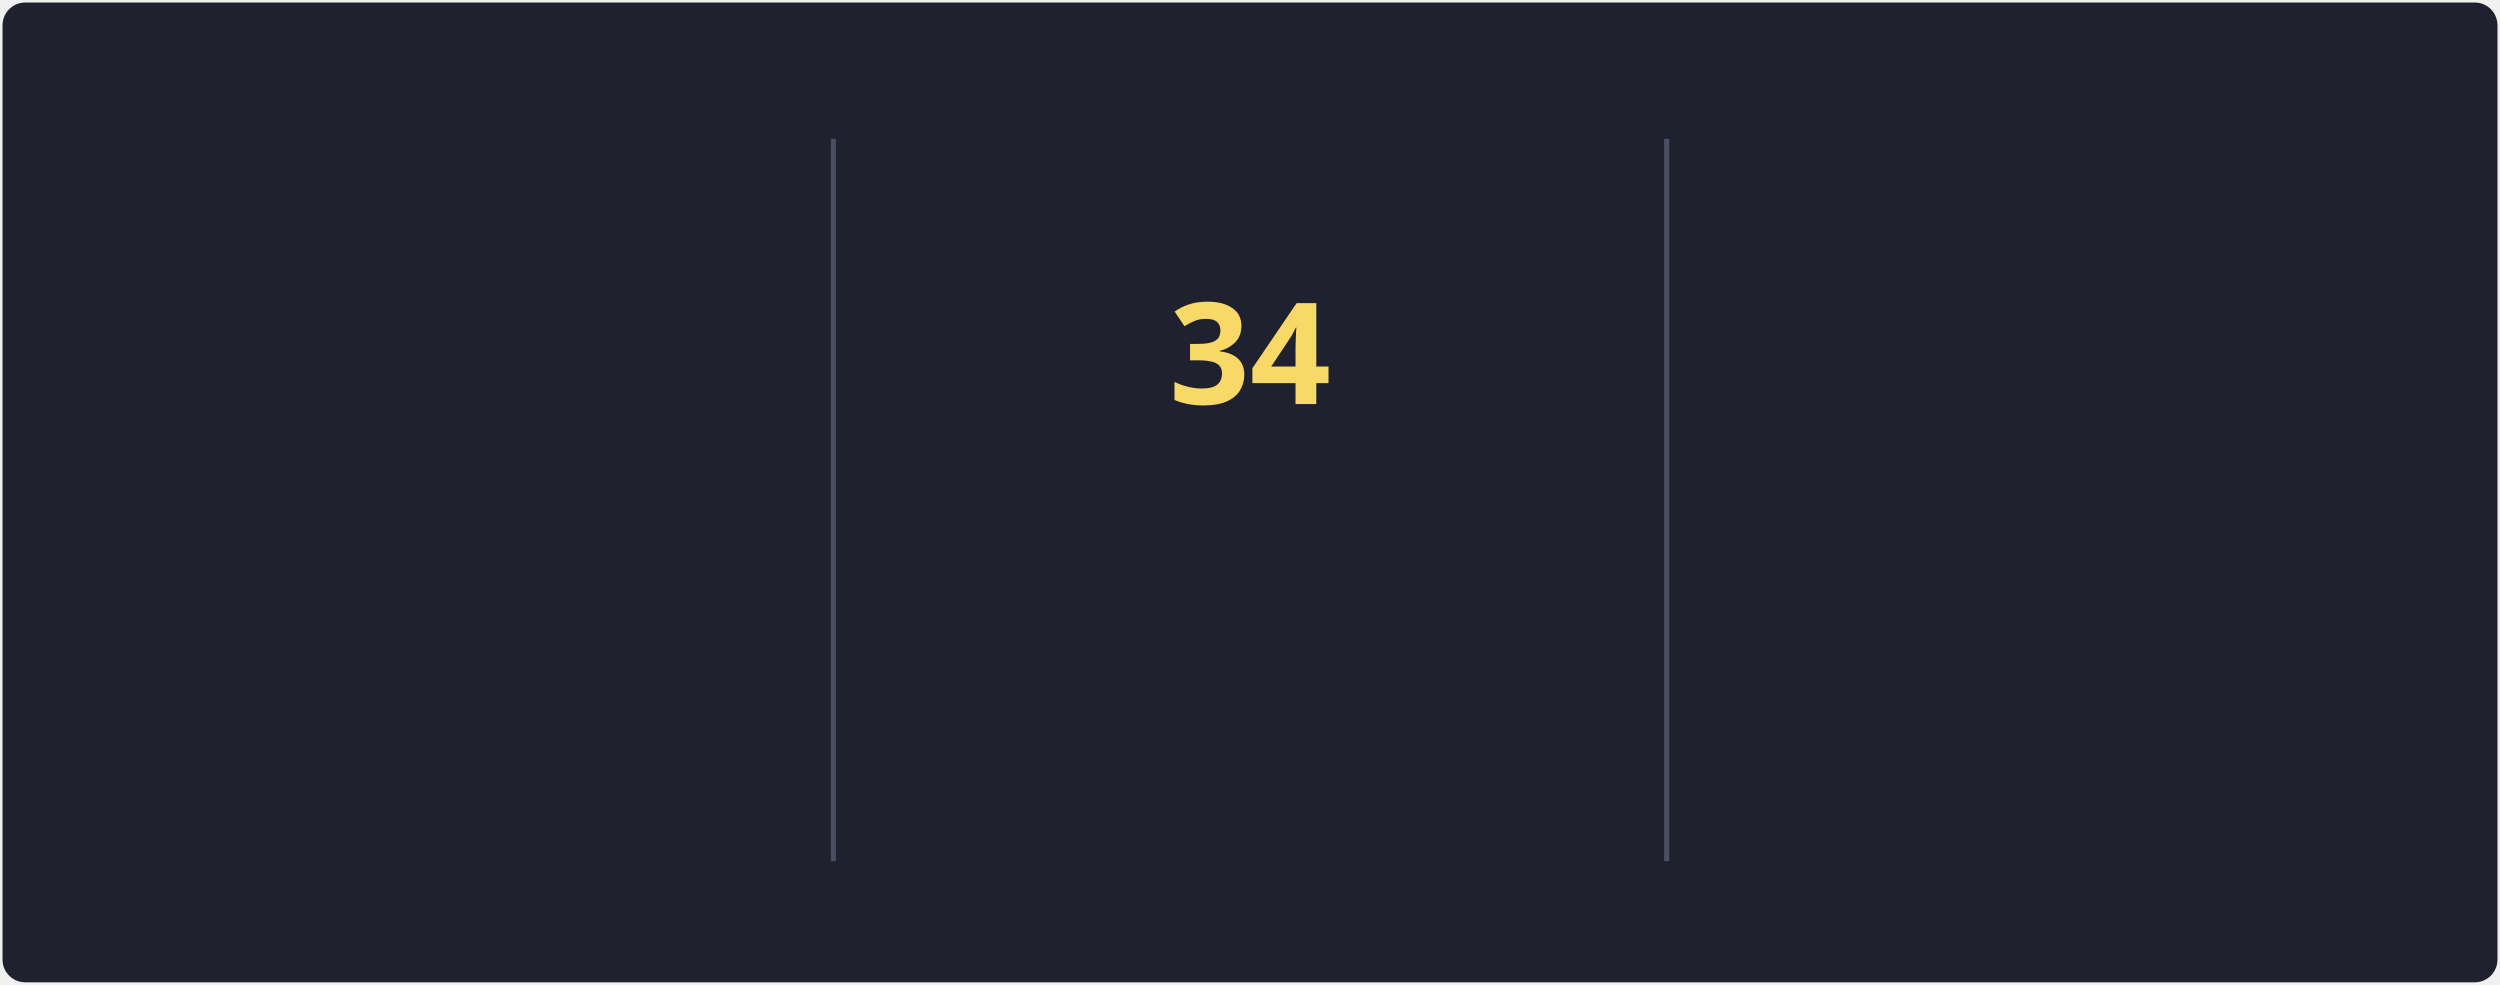
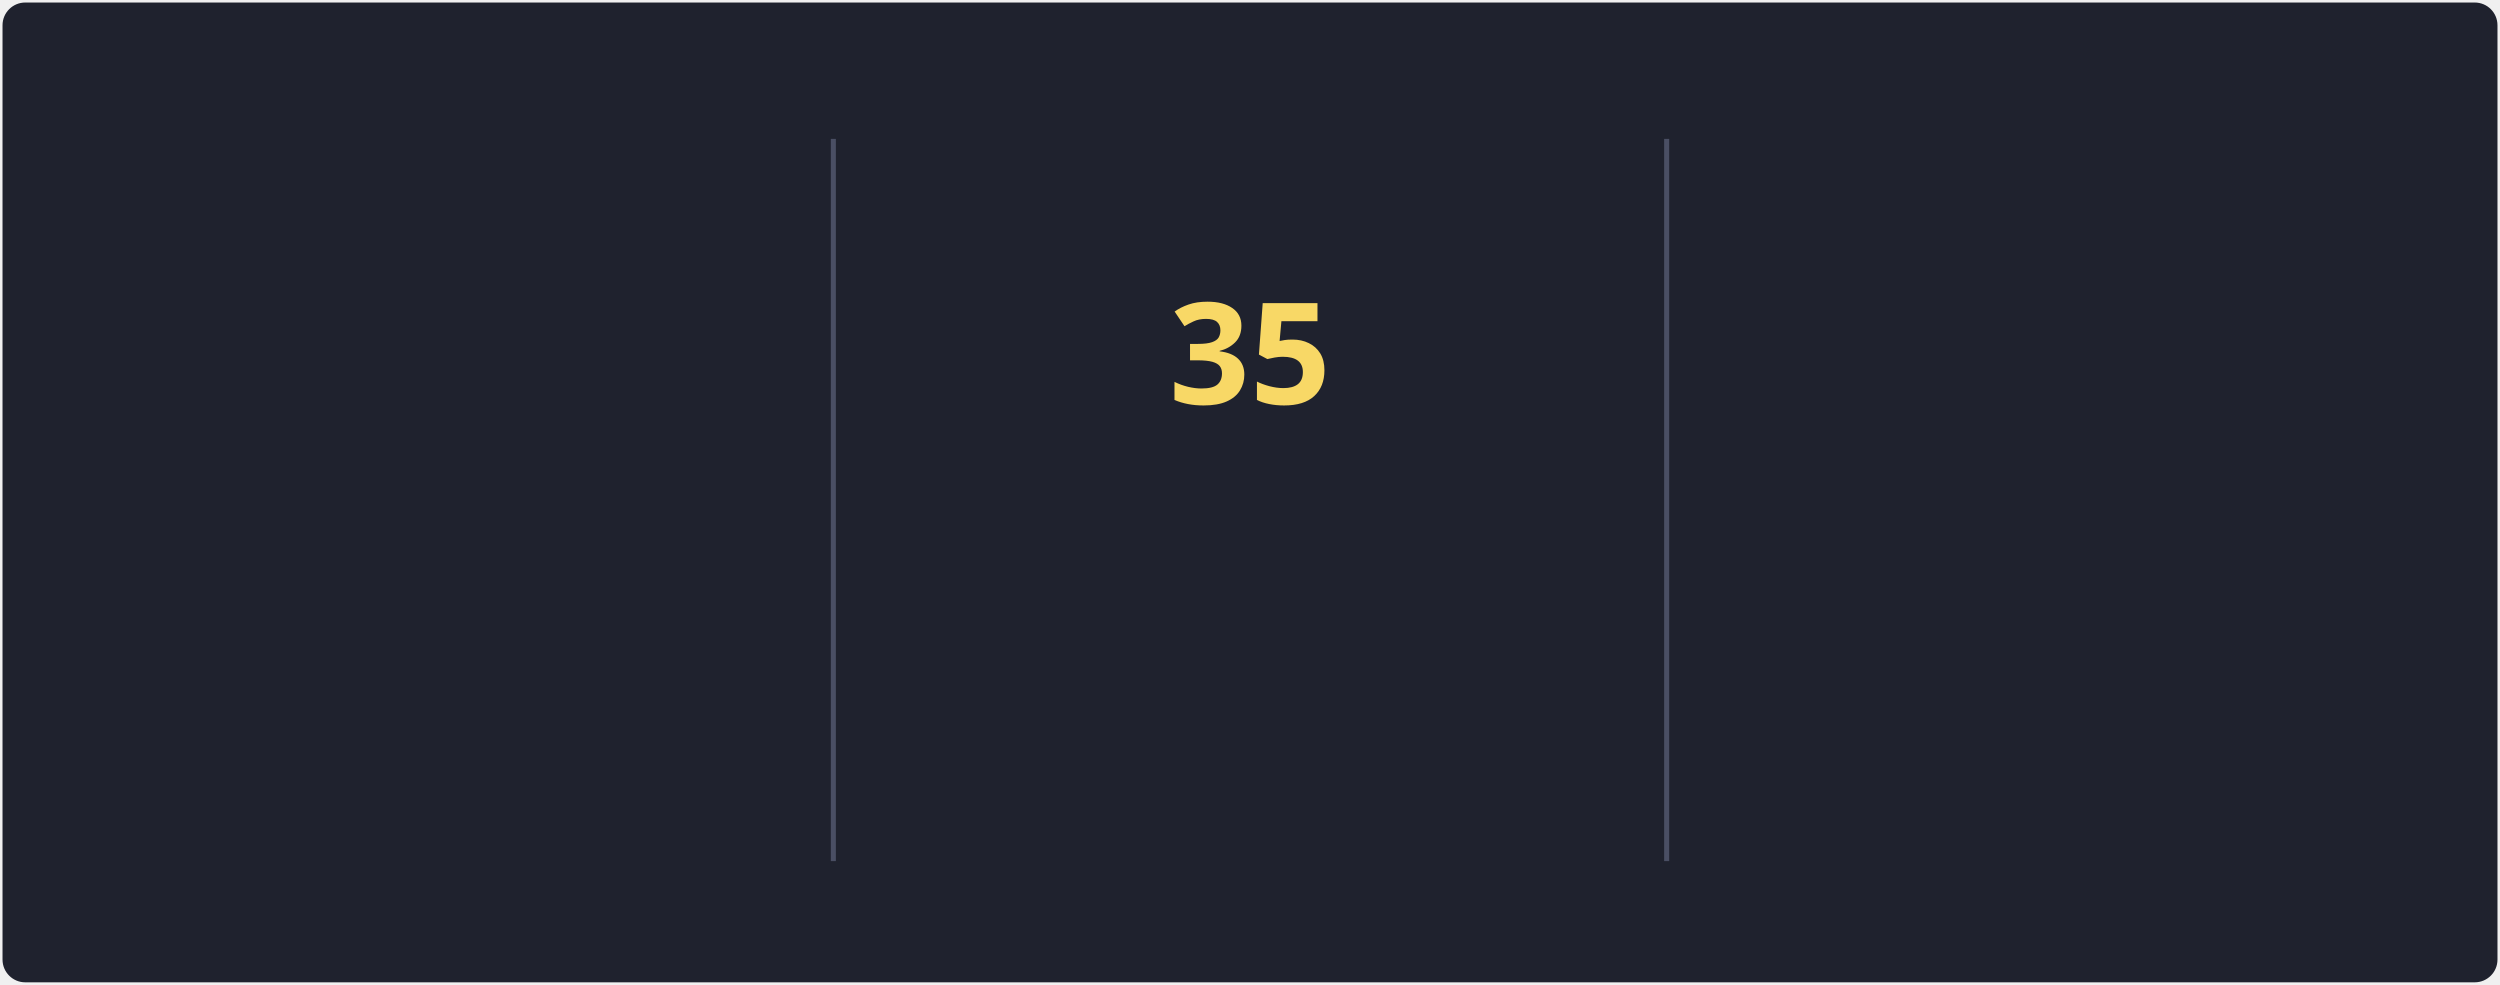
<svg xmlns="http://www.w3.org/2000/svg" style="isolation: isolate" viewBox="0 0 495 195" width="495px" height="195px" direction="ltr">
  <style>
            @keyframes currstreak {
                0% { font-size: 3px; opacity: 0.2; }
                80% { font-size: 34px; opacity: 1; }
                100% { font-size: 28px; opacity: 1; }
            }
            @keyframes fadein {
                0% { opacity: 0; }
                100% { opacity: 1; }
            }
        </style>
  <defs>
    <clipPath id="outer_rectangle">
      <rect width="495" height="195" rx="4.5" />
    </clipPath>
    <mask id="mask_out_ring_behind_fire">
      <rect width="495" height="195" fill="white" />
      <ellipse id="mask-ellipse" cx="247.5" cy="32" rx="13" ry="18" fill="black" />
    </mask>
  </defs>
  <g clip-path="url(#outer_rectangle)">
    <g style="isolation: isolate">
      <rect stroke="#000000" stroke-opacity="0" fill="#1F222E" rx="4.5" x="0.5" y="0.5" width="494" height="194" />
    </g>
    <g style="isolation: isolate">
      <line x1="165" y1="28" x2="165" y2="170" vector-effect="non-scaling-stroke" stroke-width="1" stroke="#4A4F64" stroke-linejoin="miter" stroke-linecap="square" stroke-miterlimit="3" />
      <line x1="330" y1="28" x2="330" y2="170" vector-effect="non-scaling-stroke" stroke-width="1" stroke="#4A4F64" stroke-linejoin="miter" stroke-linecap="square" stroke-miterlimit="3" />
    </g>
    <g style="isolation: isolate">
      <g transform="translate(82.5, 48)">
        <text x="0" y="32" stroke-width="0" text-anchor="middle" fill="#F8D866" stroke="none" font-family="&quot;Segoe UI&quot;, Ubuntu, sans-serif" font-weight="700" font-size="28px" font-style="normal" style="opacity: 0; animation: fadein 0.5s linear forwards 0.6s">
                        79.8K
                    </text>
      </g>
      <g transform="translate(82.5, 84)">
        <text x="0" y="32" stroke-width="0" text-anchor="middle" fill="#F85D7F" stroke="none" font-family="&quot;Segoe UI&quot;, Ubuntu, sans-serif" font-weight="400" font-size="14px" font-style="normal" style="opacity: 0; animation: fadein 0.5s linear forwards 0.7s">
                        Total Contributions
                    </text>
      </g>
      <g transform="translate(82.5, 114)">
        <text x="0" y="32" stroke-width="0" text-anchor="middle" fill="#9CA2B8" stroke="none" font-family="&quot;Segoe UI&quot;, Ubuntu, sans-serif" font-weight="400" font-size="12px" font-style="normal" style="opacity: 0; animation: fadein 0.5s linear forwards 0.8s">
                        Oct 10, 2012 - Present
                    </text>
      </g>
    </g>
    <g style="isolation: isolate">
      <g transform="translate(247.5, 108)">
        <text x="0" y="32" stroke-width="0" text-anchor="middle" fill="#F85D7F" stroke="none" font-family="&quot;Segoe UI&quot;, Ubuntu, sans-serif" font-weight="700" font-size="14px" font-style="normal" style="opacity: 0; animation: fadein 0.5s linear forwards 0.9s">
                        Current Streak
                    </text>
      </g>
      <g transform="translate(247.5, 145)">
        <text x="0" y="21" stroke-width="0" text-anchor="middle" fill="#9CA2B8" stroke="none" font-family="&quot;Segoe UI&quot;, Ubuntu, sans-serif" font-weight="400" font-size="12px" font-style="normal" style="opacity: 0; animation: fadein 0.5s linear forwards 0.9s">
-                         May 27 - Jun 29
+                         May 27 - Jun 30
                    </text>
      </g>
      <g mask="url(#mask_out_ring_behind_fire)">
        <circle cx="247.5" cy="71" r="40" fill="none" stroke="#FC9867" stroke-width="5" style="opacity: 0; animation: fadein 0.5s linear forwards 0.4s" />
      </g>
      <g transform="translate(247.5, 19.5)" stroke-opacity="0" style="opacity: 0; animation: fadein 0.5s linear forwards 0.6s">
        <path d="M -12 -0.5 L 15 -0.5 L 15 23.5 L -12 23.5 L -12 -0.5 Z" fill="none" />
        <path d="M 1.5 0.67 C 1.5 0.67 2.24 3.32 2.24 5.47 C 2.24 7.53 0.89 9.2 -1.17 9.2 C -3.23 9.2 -4.79 7.53 -4.79 5.47 L -4.76 5.11 C -6.78 7.51 -8 10.62 -8 13.99 C -8 18.41 -4.42 22 0 22 C 4.42 22 8 18.41 8 13.99 C 8 8.6 5.41 3.79 1.5 0.67 Z M -0.29 19 C -2.07 19 -3.51 17.6 -3.51 15.86 C -3.51 14.24 -2.46 13.1 -0.7 12.74 C 1.07 12.38 2.9 11.53 3.92 10.16 C 4.31 11.45 4.51 12.81 4.51 14.2 C 4.51 16.85 2.36 19 -0.29 19 Z" fill="#FC9867" stroke-opacity="0" />
      </g>
      <g transform="translate(247.5, 48)">
        <text x="0" y="32" stroke-width="0" text-anchor="middle" fill="#F8D866" stroke="none" font-family="&quot;Segoe UI&quot;, Ubuntu, sans-serif" font-weight="700" font-size="28px" font-style="normal" style="animation: currstreak 0.6s linear forwards">
-                         34
+                         35
                    </text>
      </g>
    </g>
    <g style="isolation: isolate">
      <g transform="translate(412.5, 48)">
        <text x="0" y="32" stroke-width="0" text-anchor="middle" fill="#F8D866" stroke="none" font-family="&quot;Segoe UI&quot;, Ubuntu, sans-serif" font-weight="700" font-size="28px" font-style="normal" style="opacity: 0; animation: fadein 0.5s linear forwards 1.2s">
                        41
                    </text>
      </g>
      <g transform="translate(412.5, 84)">
        <text x="0" y="32" stroke-width="0" text-anchor="middle" fill="#F85D7F" stroke="none" font-family="&quot;Segoe UI&quot;, Ubuntu, sans-serif" font-weight="400" font-size="14px" font-style="normal" style="opacity: 0; animation: fadein 0.5s linear forwards 1.3s">
                        Longest Streak
                    </text>
      </g>
      <g transform="translate(412.5, 114)">
        <text x="0" y="32" stroke-width="0" text-anchor="middle" fill="#9CA2B8" stroke="none" font-family="&quot;Segoe UI&quot;, Ubuntu, sans-serif" font-weight="400" font-size="12px" font-style="normal" style="opacity: 0; animation: fadein 0.5s linear forwards 1.4s">
                        May 8, 2023 - Jun 17, 2023
                    </text>
      </g>
    </g>
  </g>
</svg>
